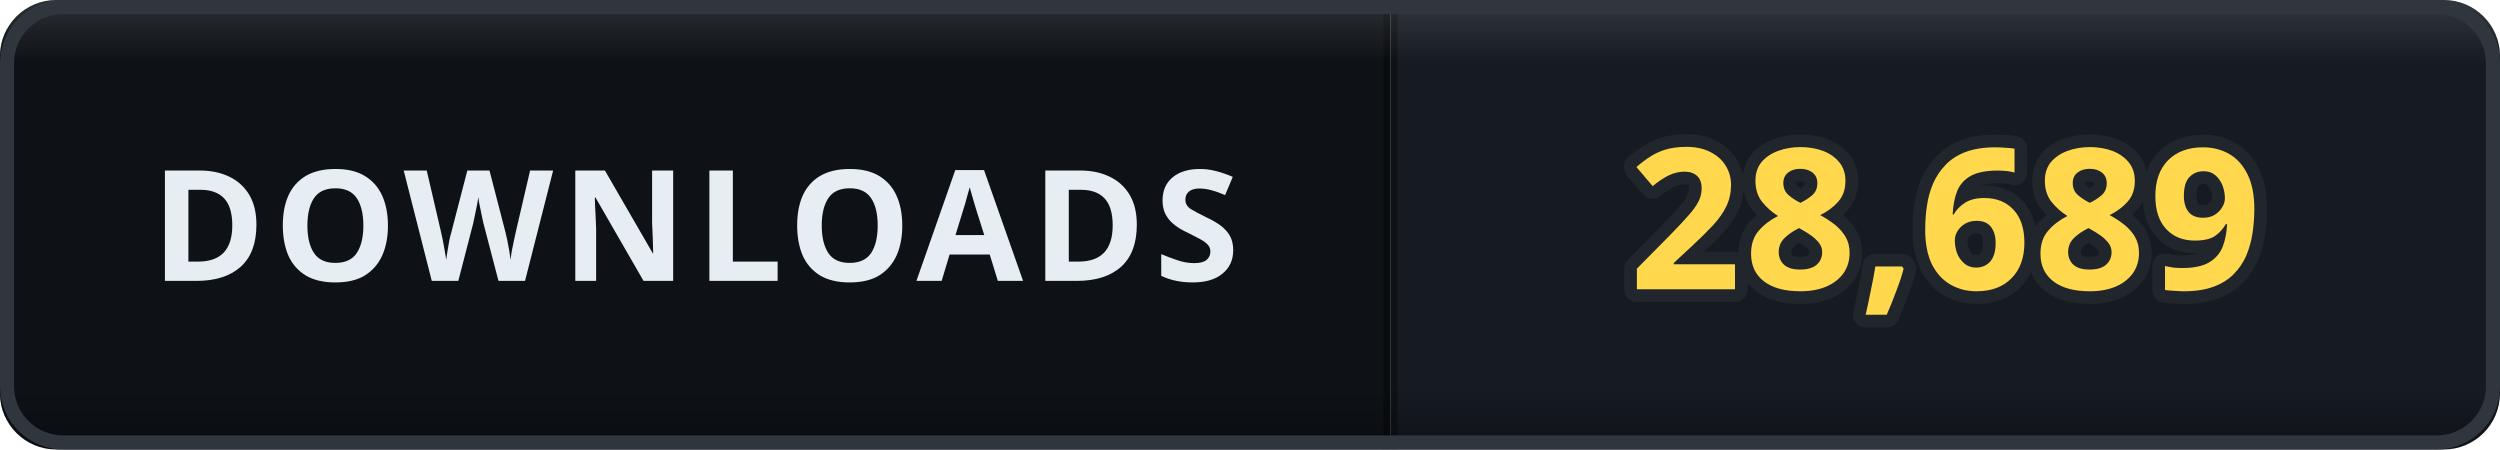
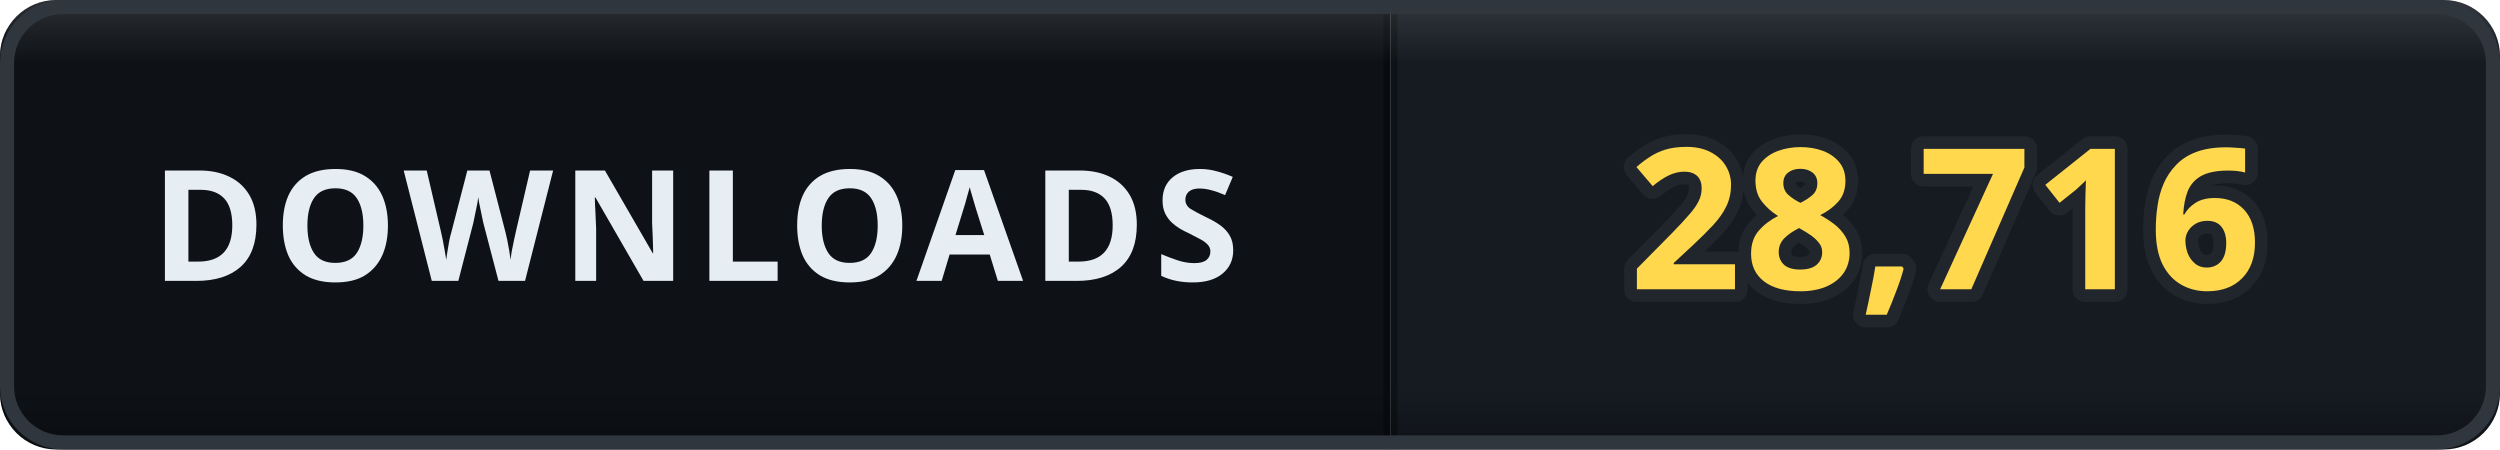
- <svg xmlns="http://www.w3.org/2000/svg" width="178" height="32" viewBox="0 0 178 32" role="img" aria-label="DOWNLOADS: 28,689">
+ <svg xmlns="http://www.w3.org/2000/svg" width="178" height="32" viewBox="0 0 178 32" role="img" aria-label="DOWNLOADS: 28,716">
  <defs>
    <clipPath id="clip">
      <rect width="178" height="32" rx="4" />
    </clipPath>
    <linearGradient id="bevel" x1="0" y1="0" x2="0" y2="1">
      <stop offset="0" stop-color="#ffffff" stop-opacity="0.12" />
      <stop offset="0.14" stop-color="#ffffff" stop-opacity="0" />
      <stop offset="0.86" stop-color="#000000" stop-opacity="0" />
      <stop offset="1" stop-color="#000000" stop-opacity="0.28" />
    </linearGradient>
  </defs>
  <g clip-path="url(#clip)">
    <rect width="0" height="32" fill="#161b22" />
    <rect x="0" width="99" height="32" fill="#0e1217" />
    <rect x="99" width="79" height="32" fill="#161b22" />
    <rect x="-0.5" width="1" height="32" fill="#000000" opacity="0.35" />
    <rect x="98.5" width="1" height="32" fill="#000000" opacity="0.35" />
    <text x="49.5" y="20" font-family="Verdana, 'Segoe UI', sans-serif" font-size="11" font-weight="700" letter-spacing="0.6" fill="#e6edf3" text-anchor="middle">DOWNLOADS</text>
-     <text x="138.5" y="20.6" font-family="Verdana, 'Segoe UI', sans-serif" font-size="14" font-weight="700" letter-spacing="0.2" fill="#ffd84d" stroke="#21262d" stroke-width="1.8" stroke-linejoin="round" paint-order="stroke" text-anchor="middle">28,689</text>
+     <text x="138.5" y="20.6" font-family="Verdana, 'Segoe UI', sans-serif" font-size="14" font-weight="700" letter-spacing="0.2" fill="#ffd84d" stroke="#21262d" stroke-width="1.8" stroke-linejoin="round" paint-order="stroke" text-anchor="middle">28,716</text>
    <rect width="178" height="32" rx="4" fill="url(#bevel)" />
  </g>
  <rect x="0.5" y="0.5" width="177" height="31" rx="4" fill="none" stroke="#30363d" />
</svg>
